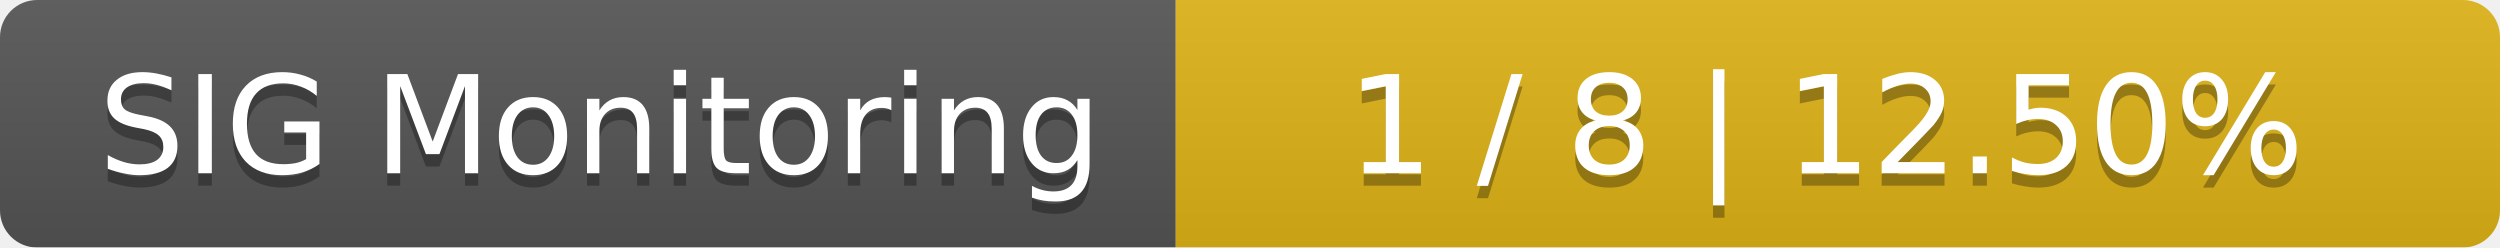
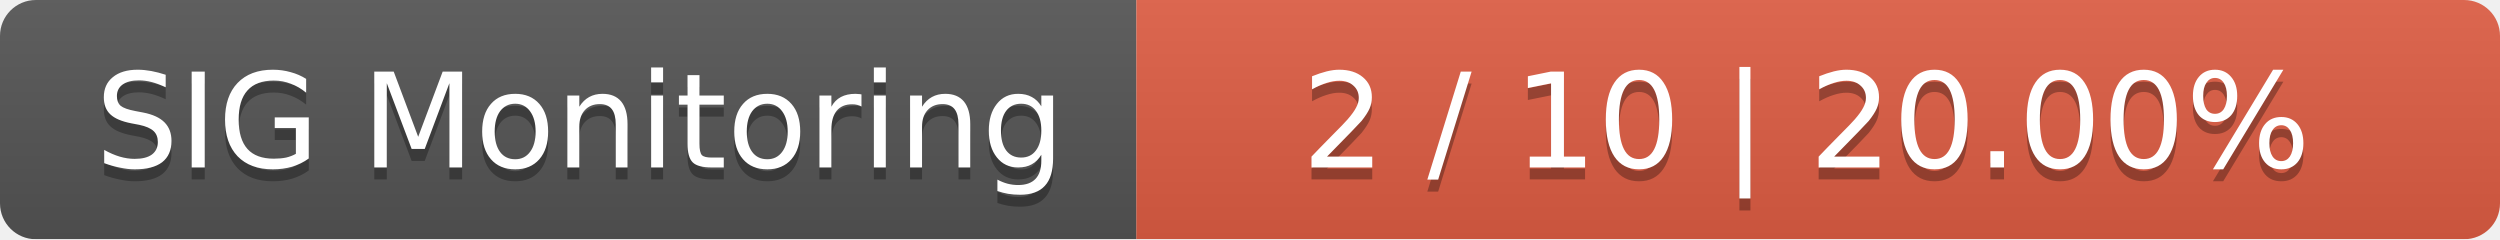
- <svg xmlns="http://www.w3.org/2000/svg" width="202" height="20">
+ <svg xmlns="http://www.w3.org/2000/svg" width="209" height="20">
  <linearGradient id="smooth" x2="0" y2="100%">
    <stop offset="0" stop-color="#bbb" stop-opacity=".1" />
    <stop offset="1" stop-opacity=".1" />
  </linearGradient>
  <mask id="round">
-     <rect width="202" height="20" rx="3" fill="#fff" />
+     <rect width="209" height="20" rx="3" fill="#fff" />
  </mask>
  <g mask="url(#round)">
    <rect width="95" height="20" fill="#555" />
-     <rect x="95" width="107" height="20" fill="#dfb317" />
-     <rect width="202" height="20" fill="url(#smooth)" />
+     <rect x="95" width="114" height="20" fill="#e05d44" />
+     <rect width="209" height="20" fill="url(#smooth)" />
  </g>
  <g fill="#fff" text-anchor="middle" font-family="DejaVu Sans,Verdana,Geneva,sans-serif" font-size="11">
    <text x="48.5" y="15" fill="#010101" fill-opacity=".3">SIG Monitoring</text>
    <text x="48.5" y="14">SIG Monitoring</text>
-     <text x="147.5" y="15" fill="#010101" fill-opacity=".3">1 / 8    |    12.50%</text>
-     <text x="147.5" y="14">1 / 8    |    12.50%</text>
+     <text x="151" y="15" fill="#010101" fill-opacity=".3">2 / 10    |    20.00%</text>
+     <text x="151" y="14">2 / 10    |    20.00%</text>
  </g>
</svg>
